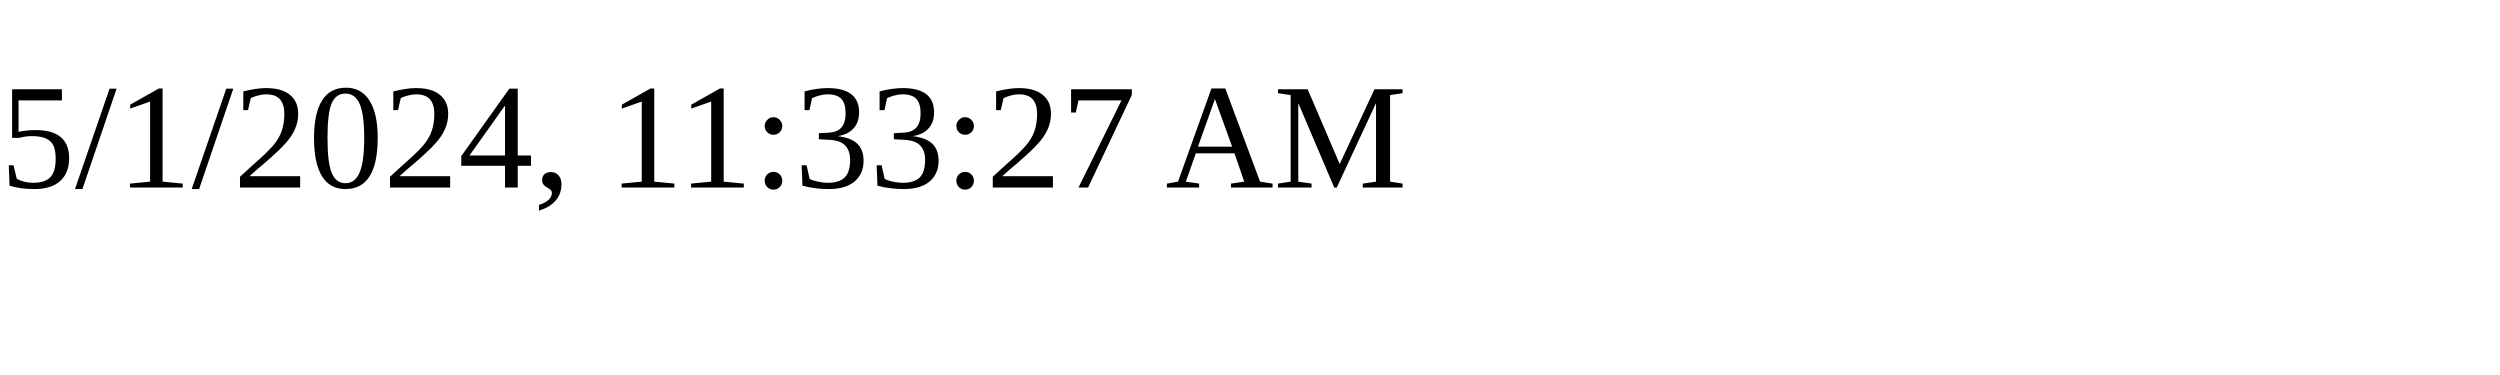
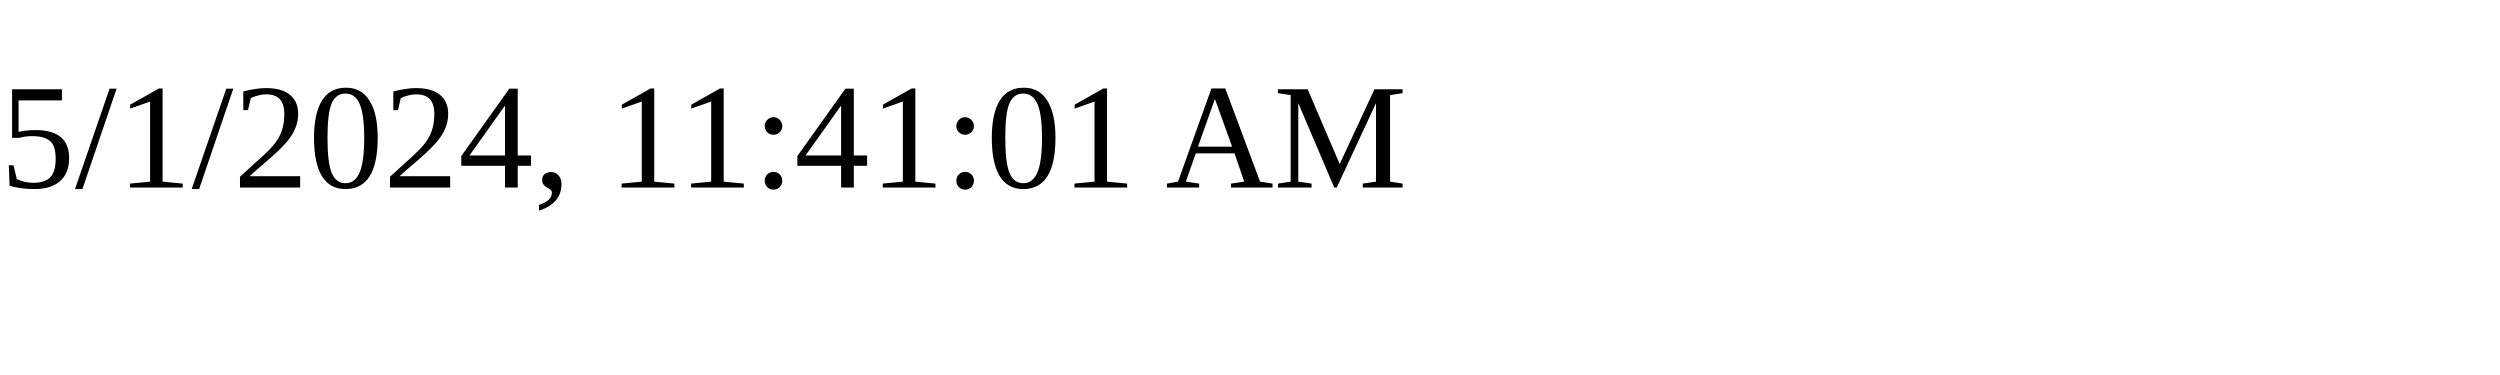
<svg xmlns="http://www.w3.org/2000/svg" height="30" width="200">
-   <text x="0" y="15">5/1/2024, 11:33:27 AM</text>
+   <text x="0" y="15">5/1/2024, 11:41:01 AM</text>
</svg>
